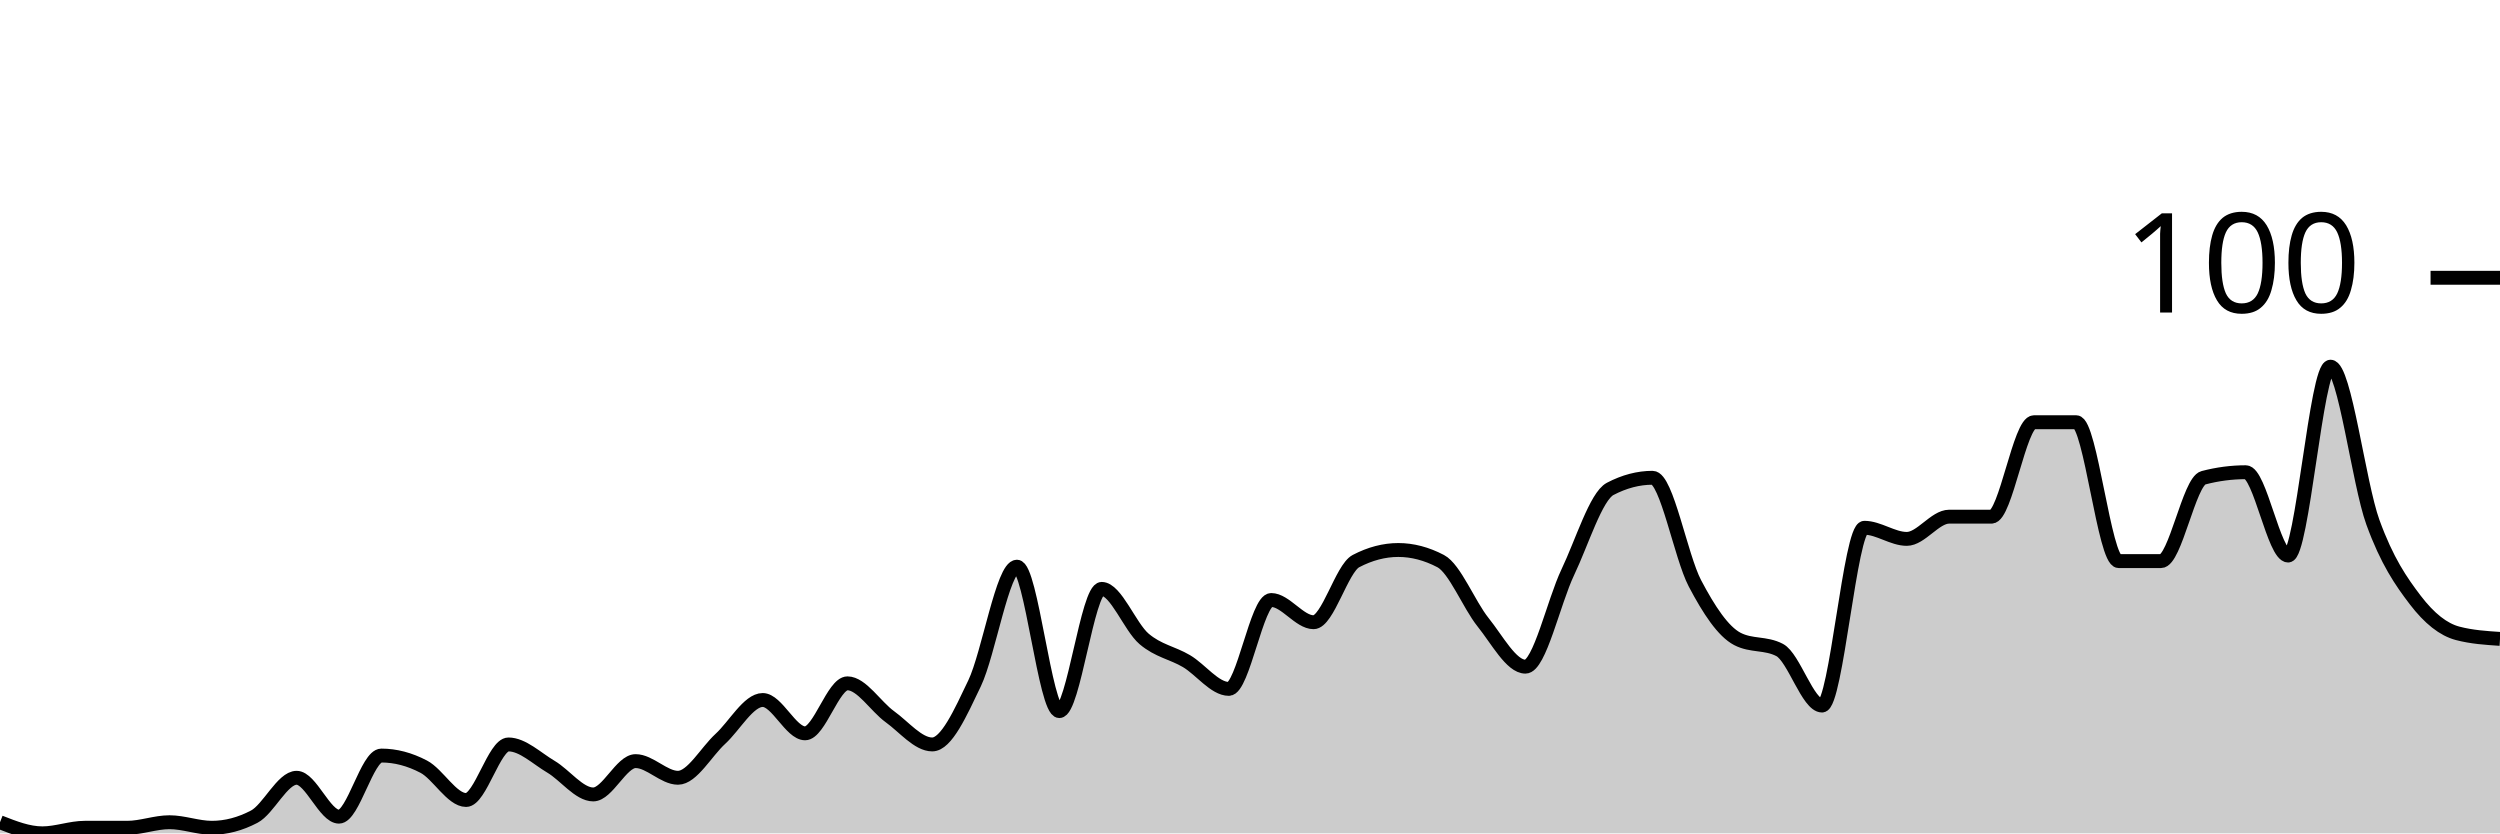
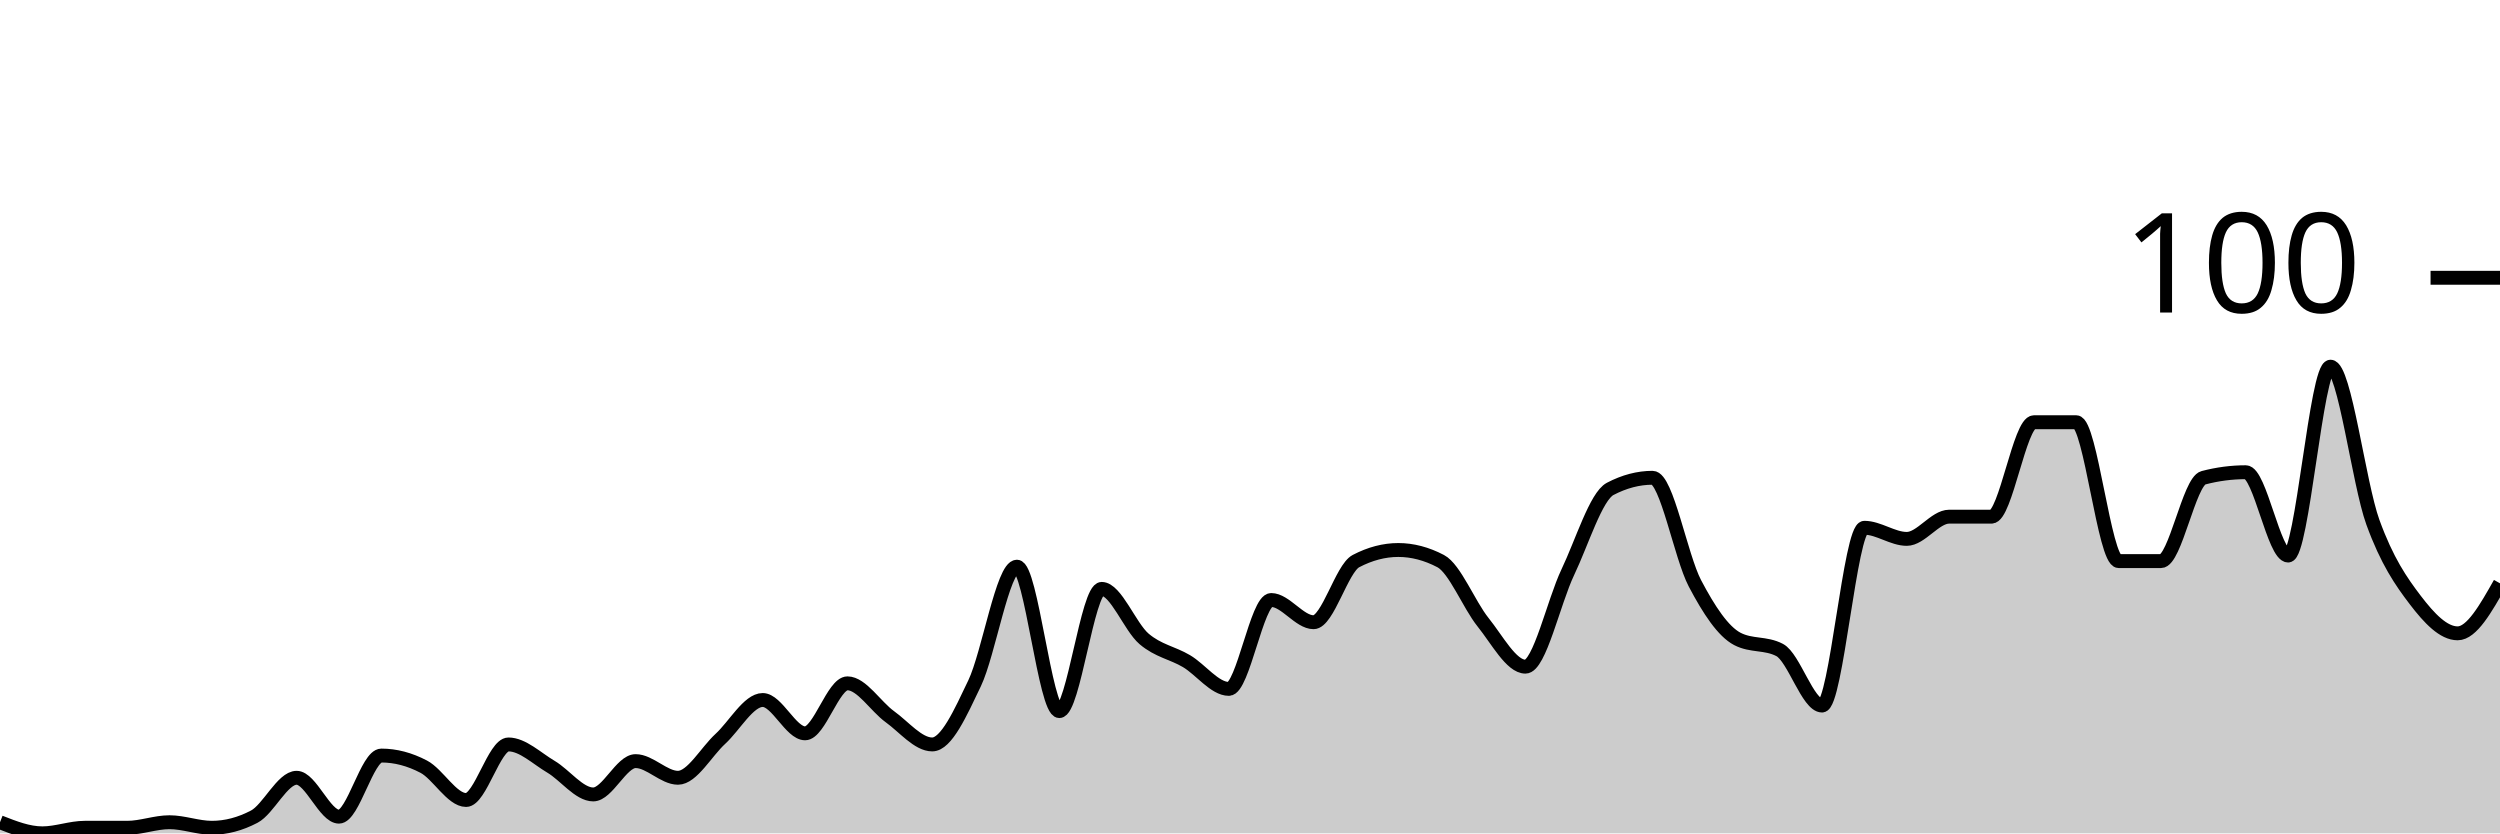
<svg xmlns="http://www.w3.org/2000/svg" viewBox="0 0 180 60">
  <g transform="translate(0,20)">
-     <path class="area" fill="rgba(0, 0, 0, 0.2)" d="M0,39.2C1.017,39.6,2.034,40,3.051,40C4.068,40,5.085,39.6,6.102,39.6C7.119,39.6,8.136,39.6,9.153,39.6C10.169,39.6,11.186,39.2,12.203,39.2C13.22,39.2,14.237,39.6,15.254,39.6C16.271,39.6,17.288,39.333,18.305,38.8C19.322,38.267,20.339,36,21.356,36C22.373,36,23.39,38.8,24.407,38.8C25.424,38.8,26.441,34.4,27.458,34.4C28.475,34.4,29.492,34.667,30.508,35.2C31.525,35.733,32.542,37.6,33.559,37.6C34.576,37.6,35.593,33.6,36.61,33.6C37.627,33.6,38.644,34.6,39.661,35.2C40.678,35.8,41.695,37.2,42.712,37.2C43.729,37.2,44.746,34.8,45.763,34.8C46.78,34.8,47.797,36,48.814,36C49.831,36,50.847,34.133,51.864,33.2C52.881,32.267,53.898,30.4,54.915,30.4C55.932,30.4,56.949,32.8,57.966,32.8C58.983,32.8,60,29.2,61.017,29.2C62.034,29.2,63.051,30.867,64.068,31.6C65.085,32.333,66.102,33.6,67.119,33.6C68.136,33.6,69.153,31.333,70.169,29.2C71.186,27.067,72.203,20.8,73.22,20.8C74.237,20.8,75.254,31.2,76.271,31.2C77.288,31.2,78.305,22.4,79.322,22.4C80.339,22.4,81.356,25.133,82.373,26C83.39,26.867,84.407,27,85.424,27.6C86.441,28.2,87.458,29.6,88.475,29.6C89.492,29.6,90.508,23.2,91.525,23.2C92.542,23.2,93.559,24.8,94.576,24.8C95.593,24.8,96.61,20.933,97.627,20.4C98.644,19.867,99.661,19.6,100.678,19.6C101.695,19.6,102.712,19.867,103.729,20.4C104.746,20.933,105.763,23.533,106.78,24.8C107.797,26.067,108.814,28,109.831,28C110.847,28,111.864,23.333,112.881,21.2C113.898,19.067,114.915,15.733,115.932,15.2C116.949,14.667,117.966,14.4,118.983,14.4C120,14.4,121.017,20.067,122.034,22C123.051,23.933,124.068,25.467,125.085,26C126.102,26.533,127.119,26.267,128.136,26.8C129.153,27.333,130.169,30.8,131.186,30.8C132.203,30.8,133.22,18,134.237,18C135.254,18,136.271,18.8,137.288,18.8C138.305,18.8,139.322,17.2,140.339,17.2C141.356,17.2,142.373,17.2,143.39,17.2C144.407,17.2,145.424,10.4,146.441,10.4C147.458,10.4,148.475,10.4,149.492,10.4C150.508,10.4,151.525,20.4,152.542,20.4C153.559,20.4,154.576,20.4,155.593,20.4C156.61,20.4,157.627,14.667,158.644,14.4C159.661,14.133,160.678,14,161.695,14C162.712,14,163.729,20,164.746,20C165.763,20,166.78,6.4,167.797,6.4C168.814,6.4,169.831,14.8,170.847,17.6C171.864,20.4,172.881,21.867,173.898,23.2C174.915,24.533,175.932,25.333,176.949,25.6C177.966,25.867,178.983,25.933,180,26L180,40C178.983,40,177.966,40,176.949,40C175.932,40,174.915,40,173.898,40C172.881,40,171.864,40,170.847,40C169.831,40,168.814,40,167.797,40C166.78,40,165.763,40,164.746,40C163.729,40,162.712,40,161.695,40C160.678,40,159.661,40,158.644,40C157.627,40,156.61,40,155.593,40C154.576,40,153.559,40,152.542,40C151.525,40,150.508,40,149.492,40C148.475,40,147.458,40,146.441,40C145.424,40,144.407,40,143.39,40C142.373,40,141.356,40,140.339,40C139.322,40,138.305,40,137.288,40C136.271,40,135.254,40,134.237,40C133.22,40,132.203,40,131.186,40C130.169,40,129.153,40,128.136,40C127.119,40,126.102,40,125.085,40C124.068,40,123.051,40,122.034,40C121.017,40,120,40,118.983,40C117.966,40,116.949,40,115.932,40C114.915,40,113.898,40,112.881,40C111.864,40,110.847,40,109.831,40C108.814,40,107.797,40,106.78,40C105.763,40,104.746,40,103.729,40C102.712,40,101.695,40,100.678,40C99.661,40,98.644,40,97.627,40C96.61,40,95.593,40,94.576,40C93.559,40,92.542,40,91.525,40C90.508,40,89.492,40,88.475,40C87.458,40,86.441,40,85.424,40C84.407,40,83.39,40,82.373,40C81.356,40,80.339,40,79.322,40C78.305,40,77.288,40,76.271,40C75.254,40,74.237,40,73.22,40C72.203,40,71.186,40,70.169,40C69.153,40,68.136,40,67.119,40C66.102,40,65.085,40,64.068,40C63.051,40,62.034,40,61.017,40C60,40,58.983,40,57.966,40C56.949,40,55.932,40,54.915,40C53.898,40,52.881,40,51.864,40C50.847,40,49.831,40,48.814,40C47.797,40,46.78,40,45.763,40C44.746,40,43.729,40,42.712,40C41.695,40,40.678,40,39.661,40C38.644,40,37.627,40,36.61,40C35.593,40,34.576,40,33.559,40C32.542,40,31.525,40,30.508,40C29.492,40,28.475,40,27.458,40C26.441,40,25.424,40,24.407,40C23.39,40,22.373,40,21.356,40C20.339,40,19.322,40,18.305,40C17.288,40,16.271,40,15.254,40C14.237,40,13.22,40,12.203,40C11.186,40,10.169,40,9.153,40C8.136,40,7.119,40,6.102,40C5.085,40,4.068,40,3.051,40C2.034,40,1.017,40,0,40Z" />
-     <path class="line" stroke="black" fill="none" d="M0,39.2C1.017,39.6,2.034,40,3.051,40C4.068,40,5.085,39.6,6.102,39.6C7.119,39.6,8.136,39.6,9.153,39.6C10.169,39.6,11.186,39.2,12.203,39.2C13.22,39.2,14.237,39.6,15.254,39.6C16.271,39.6,17.288,39.333,18.305,38.8C19.322,38.267,20.339,36,21.356,36C22.373,36,23.39,38.8,24.407,38.8C25.424,38.8,26.441,34.4,27.458,34.4C28.475,34.4,29.492,34.667,30.508,35.2C31.525,35.733,32.542,37.6,33.559,37.6C34.576,37.6,35.593,33.6,36.61,33.6C37.627,33.6,38.644,34.6,39.661,35.2C40.678,35.8,41.695,37.2,42.712,37.2C43.729,37.2,44.746,34.8,45.763,34.8C46.78,34.8,47.797,36,48.814,36C49.831,36,50.847,34.133,51.864,33.2C52.881,32.267,53.898,30.4,54.915,30.4C55.932,30.4,56.949,32.8,57.966,32.8C58.983,32.8,60,29.2,61.017,29.2C62.034,29.2,63.051,30.867,64.068,31.6C65.085,32.333,66.102,33.6,67.119,33.6C68.136,33.6,69.153,31.333,70.169,29.2C71.186,27.067,72.203,20.8,73.22,20.8C74.237,20.8,75.254,31.2,76.271,31.2C77.288,31.2,78.305,22.4,79.322,22.4C80.339,22.4,81.356,25.133,82.373,26C83.39,26.867,84.407,27,85.424,27.6C86.441,28.2,87.458,29.6,88.475,29.6C89.492,29.6,90.508,23.2,91.525,23.2C92.542,23.2,93.559,24.8,94.576,24.8C95.593,24.8,96.61,20.933,97.627,20.4C98.644,19.867,99.661,19.6,100.678,19.6C101.695,19.6,102.712,19.867,103.729,20.4C104.746,20.933,105.763,23.533,106.78,24.8C107.797,26.067,108.814,28,109.831,28C110.847,28,111.864,23.333,112.881,21.2C113.898,19.067,114.915,15.733,115.932,15.2C116.949,14.667,117.966,14.4,118.983,14.4C120,14.4,121.017,20.067,122.034,22C123.051,23.933,124.068,25.467,125.085,26C126.102,26.533,127.119,26.267,128.136,26.8C129.153,27.333,130.169,30.8,131.186,30.8C132.203,30.8,133.22,18,134.237,18C135.254,18,136.271,18.8,137.288,18.8C138.305,18.8,139.322,17.2,140.339,17.2C141.356,17.2,142.373,17.2,143.39,17.2C144.407,17.2,145.424,10.4,146.441,10.4C147.458,10.4,148.475,10.4,149.492,10.4C150.508,10.4,151.525,20.4,152.542,20.4C153.559,20.4,154.576,20.4,155.593,20.4C156.61,20.4,157.627,14.667,158.644,14.4C159.661,14.133,160.678,14,161.695,14C162.712,14,163.729,20,164.746,20C165.763,20,166.78,6.4,167.797,6.4C168.814,6.4,169.831,14.8,170.847,17.6C171.864,20.4,172.881,21.867,173.898,23.2C174.915,24.533,175.932,25.333,176.949,25.6C177.966,25.867,178.983,25.933,180,26" />
+     <path class="area" fill="rgba(0, 0, 0, 0.2)" d="M0,39.2C1.017,39.6,2.034,40,3.051,40C4.068,40,5.085,39.6,6.102,39.6C7.119,39.6,8.136,39.6,9.153,39.6C10.169,39.6,11.186,39.2,12.203,39.2C13.22,39.2,14.237,39.6,15.254,39.6C16.271,39.6,17.288,39.333,18.305,38.8C19.322,38.267,20.339,36,21.356,36C22.373,36,23.39,38.8,24.407,38.8C25.424,38.8,26.441,34.4,27.458,34.4C28.475,34.4,29.492,34.667,30.508,35.2C31.525,35.733,32.542,37.6,33.559,37.6C34.576,37.6,35.593,33.6,36.61,33.6C37.627,33.6,38.644,34.6,39.661,35.2C40.678,35.8,41.695,37.2,42.712,37.2C43.729,37.2,44.746,34.8,45.763,34.8C46.78,34.8,47.797,36,48.814,36C49.831,36,50.847,34.133,51.864,33.2C52.881,32.267,53.898,30.4,54.915,30.4C55.932,30.4,56.949,32.8,57.966,32.8C58.983,32.8,60,29.2,61.017,29.2C62.034,29.2,63.051,30.867,64.068,31.6C65.085,32.333,66.102,33.6,67.119,33.6C68.136,33.6,69.153,31.333,70.169,29.2C71.186,27.067,72.203,20.8,73.22,20.8C74.237,20.8,75.254,31.2,76.271,31.2C77.288,31.2,78.305,22.4,79.322,22.4C80.339,22.4,81.356,25.133,82.373,26C83.39,26.867,84.407,27,85.424,27.6C86.441,28.2,87.458,29.6,88.475,29.6C89.492,29.6,90.508,23.2,91.525,23.2C92.542,23.2,93.559,24.8,94.576,24.8C95.593,24.8,96.61,20.933,97.627,20.4C98.644,19.867,99.661,19.6,100.678,19.6C101.695,19.6,102.712,19.867,103.729,20.4C104.746,20.933,105.763,23.533,106.78,24.8C107.797,26.067,108.814,28,109.831,28C110.847,28,111.864,23.333,112.881,21.2C113.898,19.067,114.915,15.733,115.932,15.2C116.949,14.667,117.966,14.4,118.983,14.4C120,14.4,121.017,20.067,122.034,22C123.051,23.933,124.068,25.467,125.085,26C126.102,26.533,127.119,26.267,128.136,26.8C129.153,27.333,130.169,30.8,131.186,30.8C132.203,30.8,133.22,18,134.237,18C135.254,18,136.271,18.8,137.288,18.8C138.305,18.8,139.322,17.2,140.339,17.2C141.356,17.2,142.373,17.2,143.39,17.2C144.407,17.2,145.424,10.4,146.441,10.4C147.458,10.4,148.475,10.4,149.492,10.4C150.508,10.4,151.525,20.4,152.542,20.4C153.559,20.4,154.576,20.4,155.593,20.4C156.61,20.4,157.627,14.667,158.644,14.4C159.661,14.133,160.678,14,161.695,14C162.712,14,163.729,20,164.746,20C165.763,20,166.78,6.4,167.797,6.4C168.814,6.4,169.831,14.8,170.847,17.6C171.864,20.4,172.881,21.867,173.898,23.2C174.915,24.533,175.932,25.6,176.949,25.6C177.966,25.6,178.983,23.8,180,22L180,40C178.983,40,177.966,40,176.949,40C175.932,40,174.915,40,173.898,40C172.881,40,171.864,40,170.847,40C169.831,40,168.814,40,167.797,40C166.78,40,165.763,40,164.746,40C163.729,40,162.712,40,161.695,40C160.678,40,159.661,40,158.644,40C157.627,40,156.61,40,155.593,40C154.576,40,153.559,40,152.542,40C151.525,40,150.508,40,149.492,40C148.475,40,147.458,40,146.441,40C145.424,40,144.407,40,143.39,40C142.373,40,141.356,40,140.339,40C139.322,40,138.305,40,137.288,40C136.271,40,135.254,40,134.237,40C133.22,40,132.203,40,131.186,40C130.169,40,129.153,40,128.136,40C127.119,40,126.102,40,125.085,40C124.068,40,123.051,40,122.034,40C121.017,40,120,40,118.983,40C117.966,40,116.949,40,115.932,40C114.915,40,113.898,40,112.881,40C111.864,40,110.847,40,109.831,40C108.814,40,107.797,40,106.78,40C105.763,40,104.746,40,103.729,40C102.712,40,101.695,40,100.678,40C99.661,40,98.644,40,97.627,40C96.61,40,95.593,40,94.576,40C93.559,40,92.542,40,91.525,40C90.508,40,89.492,40,88.475,40C87.458,40,86.441,40,85.424,40C84.407,40,83.39,40,82.373,40C81.356,40,80.339,40,79.322,40C78.305,40,77.288,40,76.271,40C75.254,40,74.237,40,73.22,40C72.203,40,71.186,40,70.169,40C69.153,40,68.136,40,67.119,40C66.102,40,65.085,40,64.068,40C63.051,40,62.034,40,61.017,40C60,40,58.983,40,57.966,40C56.949,40,55.932,40,54.915,40C53.898,40,52.881,40,51.864,40C50.847,40,49.831,40,48.814,40C47.797,40,46.78,40,45.763,40C44.746,40,43.729,40,42.712,40C41.695,40,40.678,40,39.661,40C38.644,40,37.627,40,36.61,40C35.593,40,34.576,40,33.559,40C32.542,40,31.525,40,30.508,40C29.492,40,28.475,40,27.458,40C26.441,40,25.424,40,24.407,40C23.39,40,22.373,40,21.356,40C20.339,40,19.322,40,18.305,40C17.288,40,16.271,40,15.254,40C14.237,40,13.22,40,12.203,40C11.186,40,10.169,40,9.153,40C8.136,40,7.119,40,6.102,40C5.085,40,4.068,40,3.051,40C2.034,40,1.017,40,0,40Z" />
+     <path class="line" stroke="black" fill="none" d="M0,39.2C1.017,39.6,2.034,40,3.051,40C4.068,40,5.085,39.6,6.102,39.6C7.119,39.6,8.136,39.6,9.153,39.6C10.169,39.6,11.186,39.2,12.203,39.2C13.22,39.2,14.237,39.6,15.254,39.6C16.271,39.6,17.288,39.333,18.305,38.8C19.322,38.267,20.339,36,21.356,36C22.373,36,23.39,38.8,24.407,38.8C25.424,38.8,26.441,34.4,27.458,34.4C28.475,34.4,29.492,34.667,30.508,35.2C31.525,35.733,32.542,37.6,33.559,37.6C34.576,37.6,35.593,33.6,36.61,33.6C37.627,33.6,38.644,34.6,39.661,35.2C40.678,35.8,41.695,37.2,42.712,37.2C43.729,37.2,44.746,34.8,45.763,34.8C46.78,34.8,47.797,36,48.814,36C49.831,36,50.847,34.133,51.864,33.2C52.881,32.267,53.898,30.4,54.915,30.4C55.932,30.4,56.949,32.8,57.966,32.8C58.983,32.8,60,29.2,61.017,29.2C62.034,29.2,63.051,30.867,64.068,31.6C65.085,32.333,66.102,33.6,67.119,33.6C68.136,33.6,69.153,31.333,70.169,29.2C71.186,27.067,72.203,20.8,73.22,20.8C74.237,20.8,75.254,31.2,76.271,31.2C77.288,31.2,78.305,22.4,79.322,22.4C80.339,22.4,81.356,25.133,82.373,26C83.39,26.867,84.407,27,85.424,27.6C86.441,28.2,87.458,29.6,88.475,29.6C89.492,29.6,90.508,23.2,91.525,23.2C92.542,23.2,93.559,24.8,94.576,24.8C95.593,24.8,96.61,20.933,97.627,20.4C98.644,19.867,99.661,19.6,100.678,19.6C101.695,19.6,102.712,19.867,103.729,20.4C104.746,20.933,105.763,23.533,106.78,24.8C107.797,26.067,108.814,28,109.831,28C110.847,28,111.864,23.333,112.881,21.2C113.898,19.067,114.915,15.733,115.932,15.2C116.949,14.667,117.966,14.4,118.983,14.4C120,14.4,121.017,20.067,122.034,22C123.051,23.933,124.068,25.467,125.085,26C126.102,26.533,127.119,26.267,128.136,26.8C129.153,27.333,130.169,30.8,131.186,30.8C132.203,30.8,133.22,18,134.237,18C135.254,18,136.271,18.8,137.288,18.8C138.305,18.8,139.322,17.2,140.339,17.2C141.356,17.2,142.373,17.2,143.39,17.2C144.407,17.2,145.424,10.4,146.441,10.4C147.458,10.4,148.475,10.4,149.492,10.4C150.508,10.4,151.525,20.4,152.542,20.4C153.559,20.4,154.576,20.4,155.593,20.4C156.61,20.4,157.627,14.667,158.644,14.4C159.661,14.133,160.678,14,161.695,14C162.712,14,163.729,20,164.746,20C165.763,20,166.78,6.4,167.797,6.4C168.814,6.4,169.831,14.8,170.847,17.6C171.864,20.4,172.881,21.867,173.898,23.2C174.915,24.533,175.932,25.6,176.949,25.6C177.966,25.6,178.983,23.8,180,22" />
    <path class="axis-ceiling" stroke-width="1" stroke="black" fill="none" d="M175,0L180,0" />
    <text class="axis-ceiling-label" font-family="sans-serif" text-anchor="end" font-size="10px" x="170" y="2.5">100</text>
  </g>
</svg>
